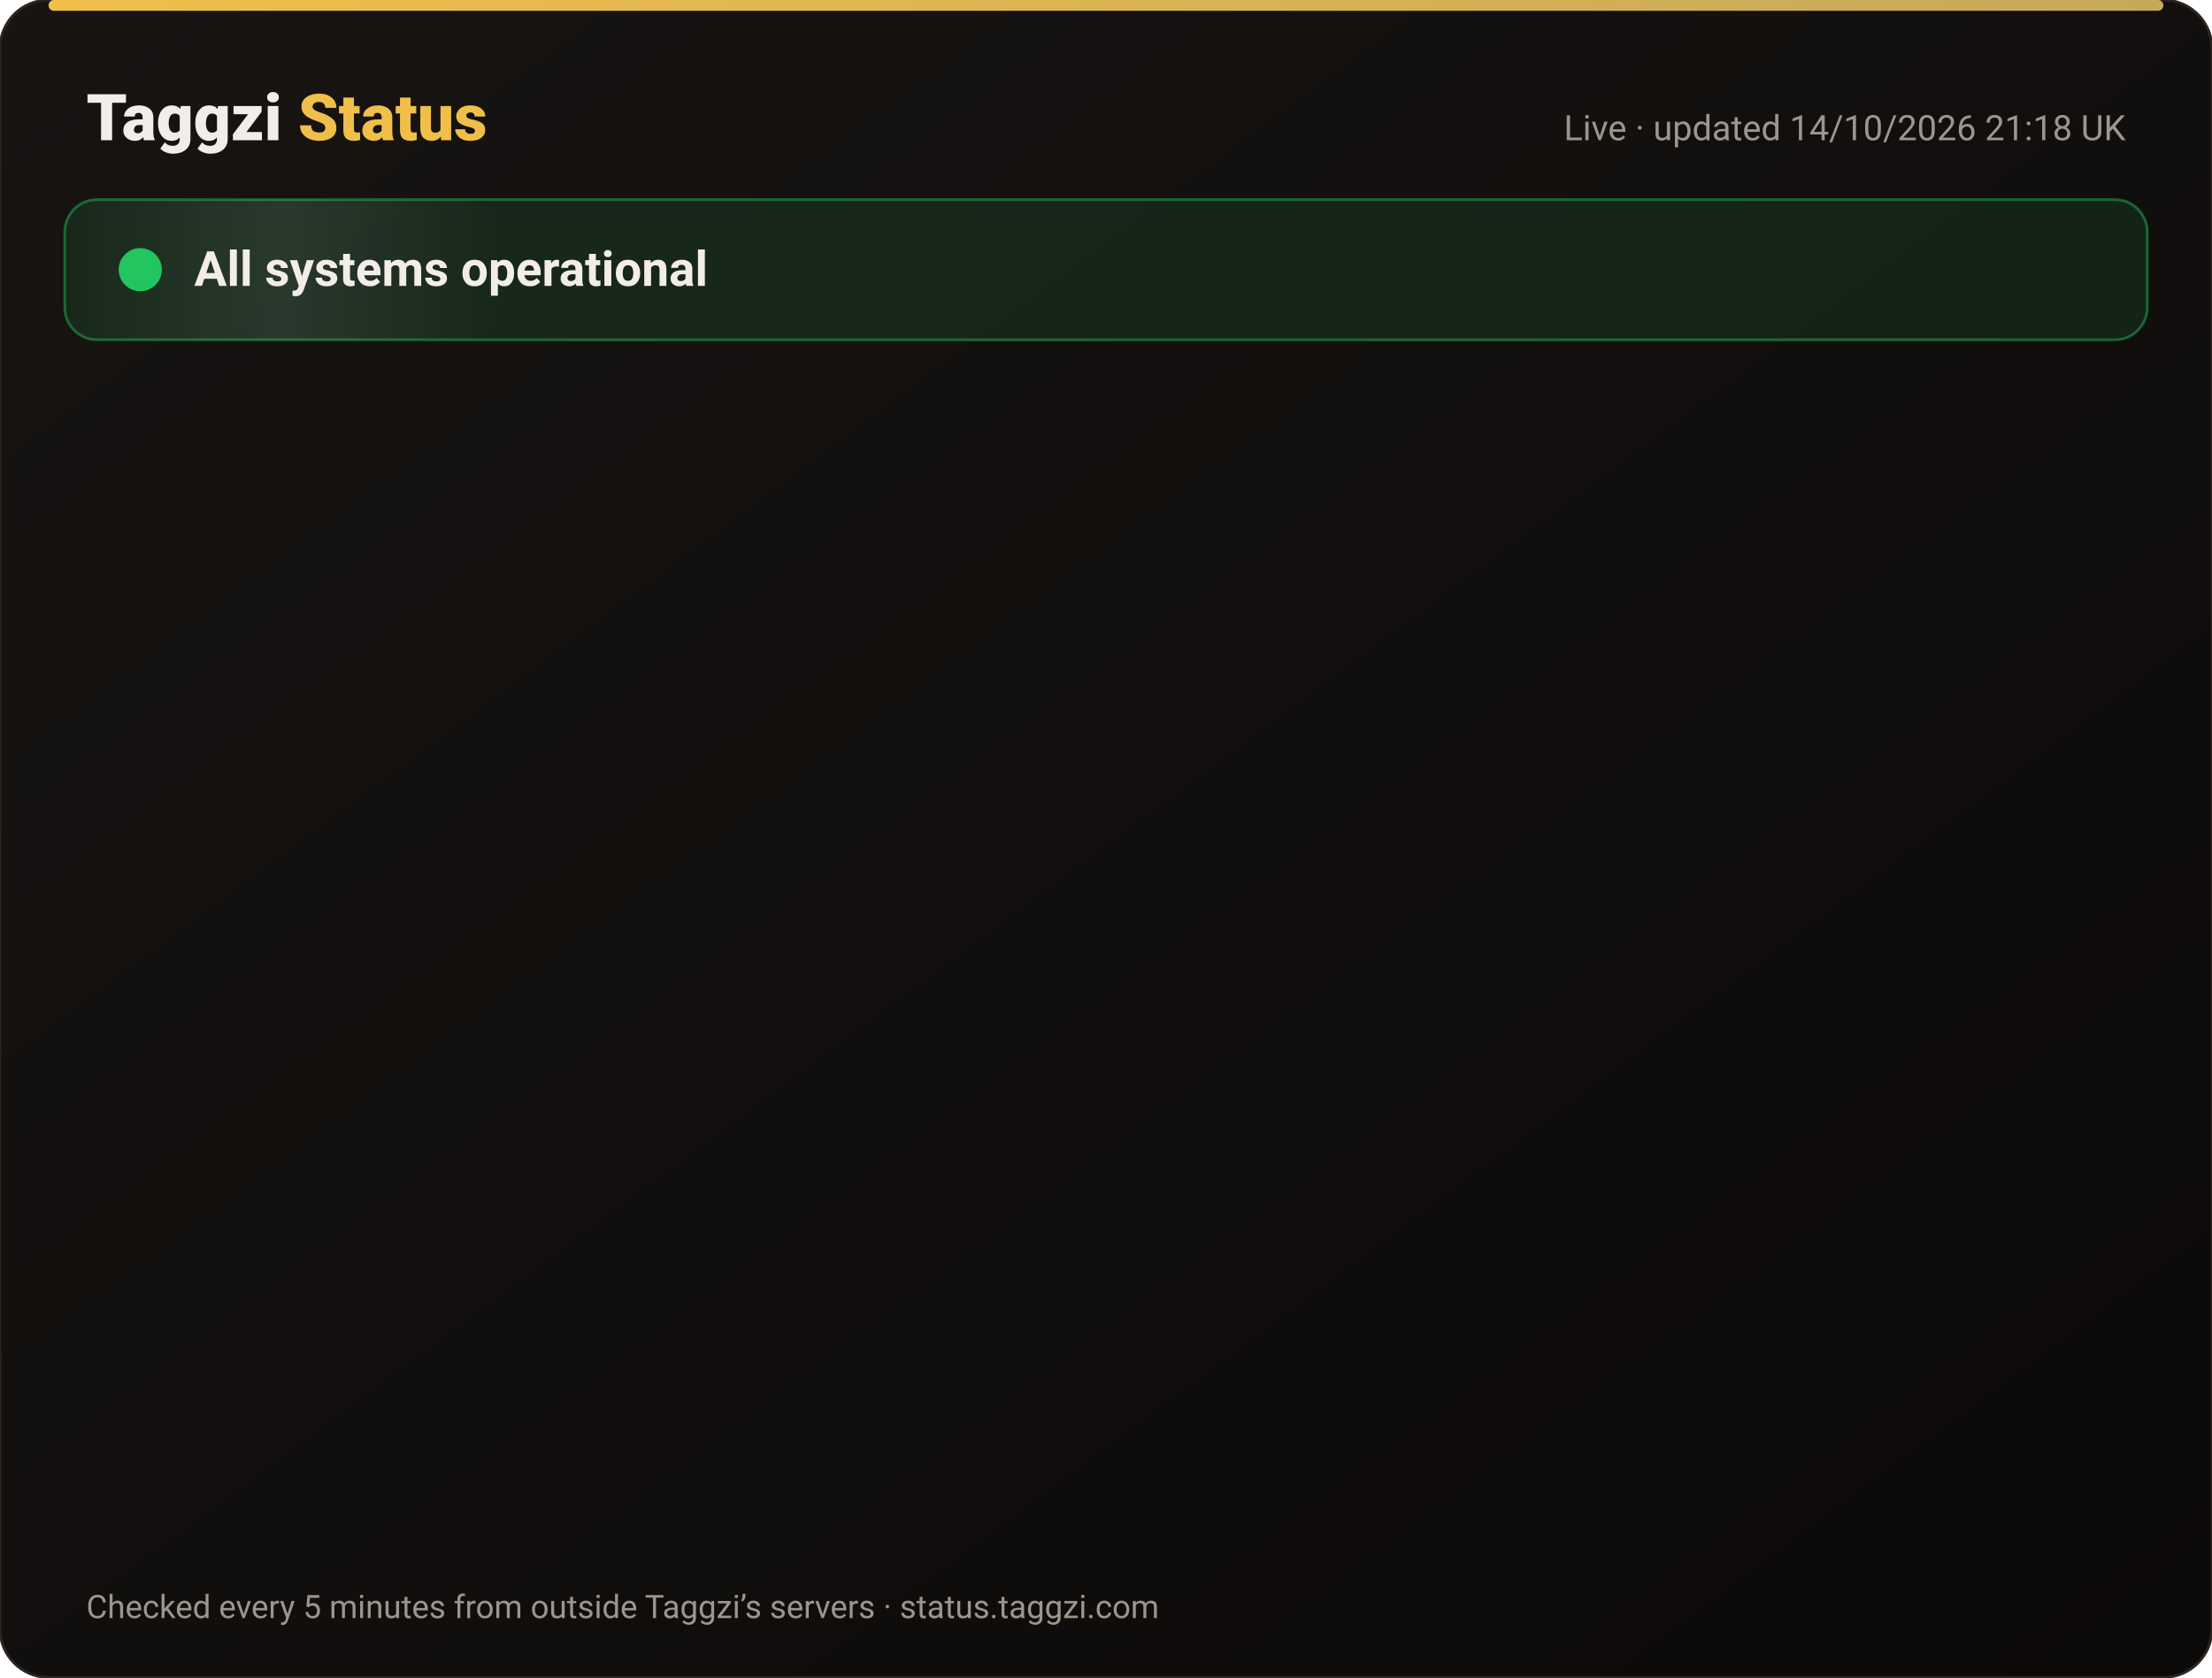
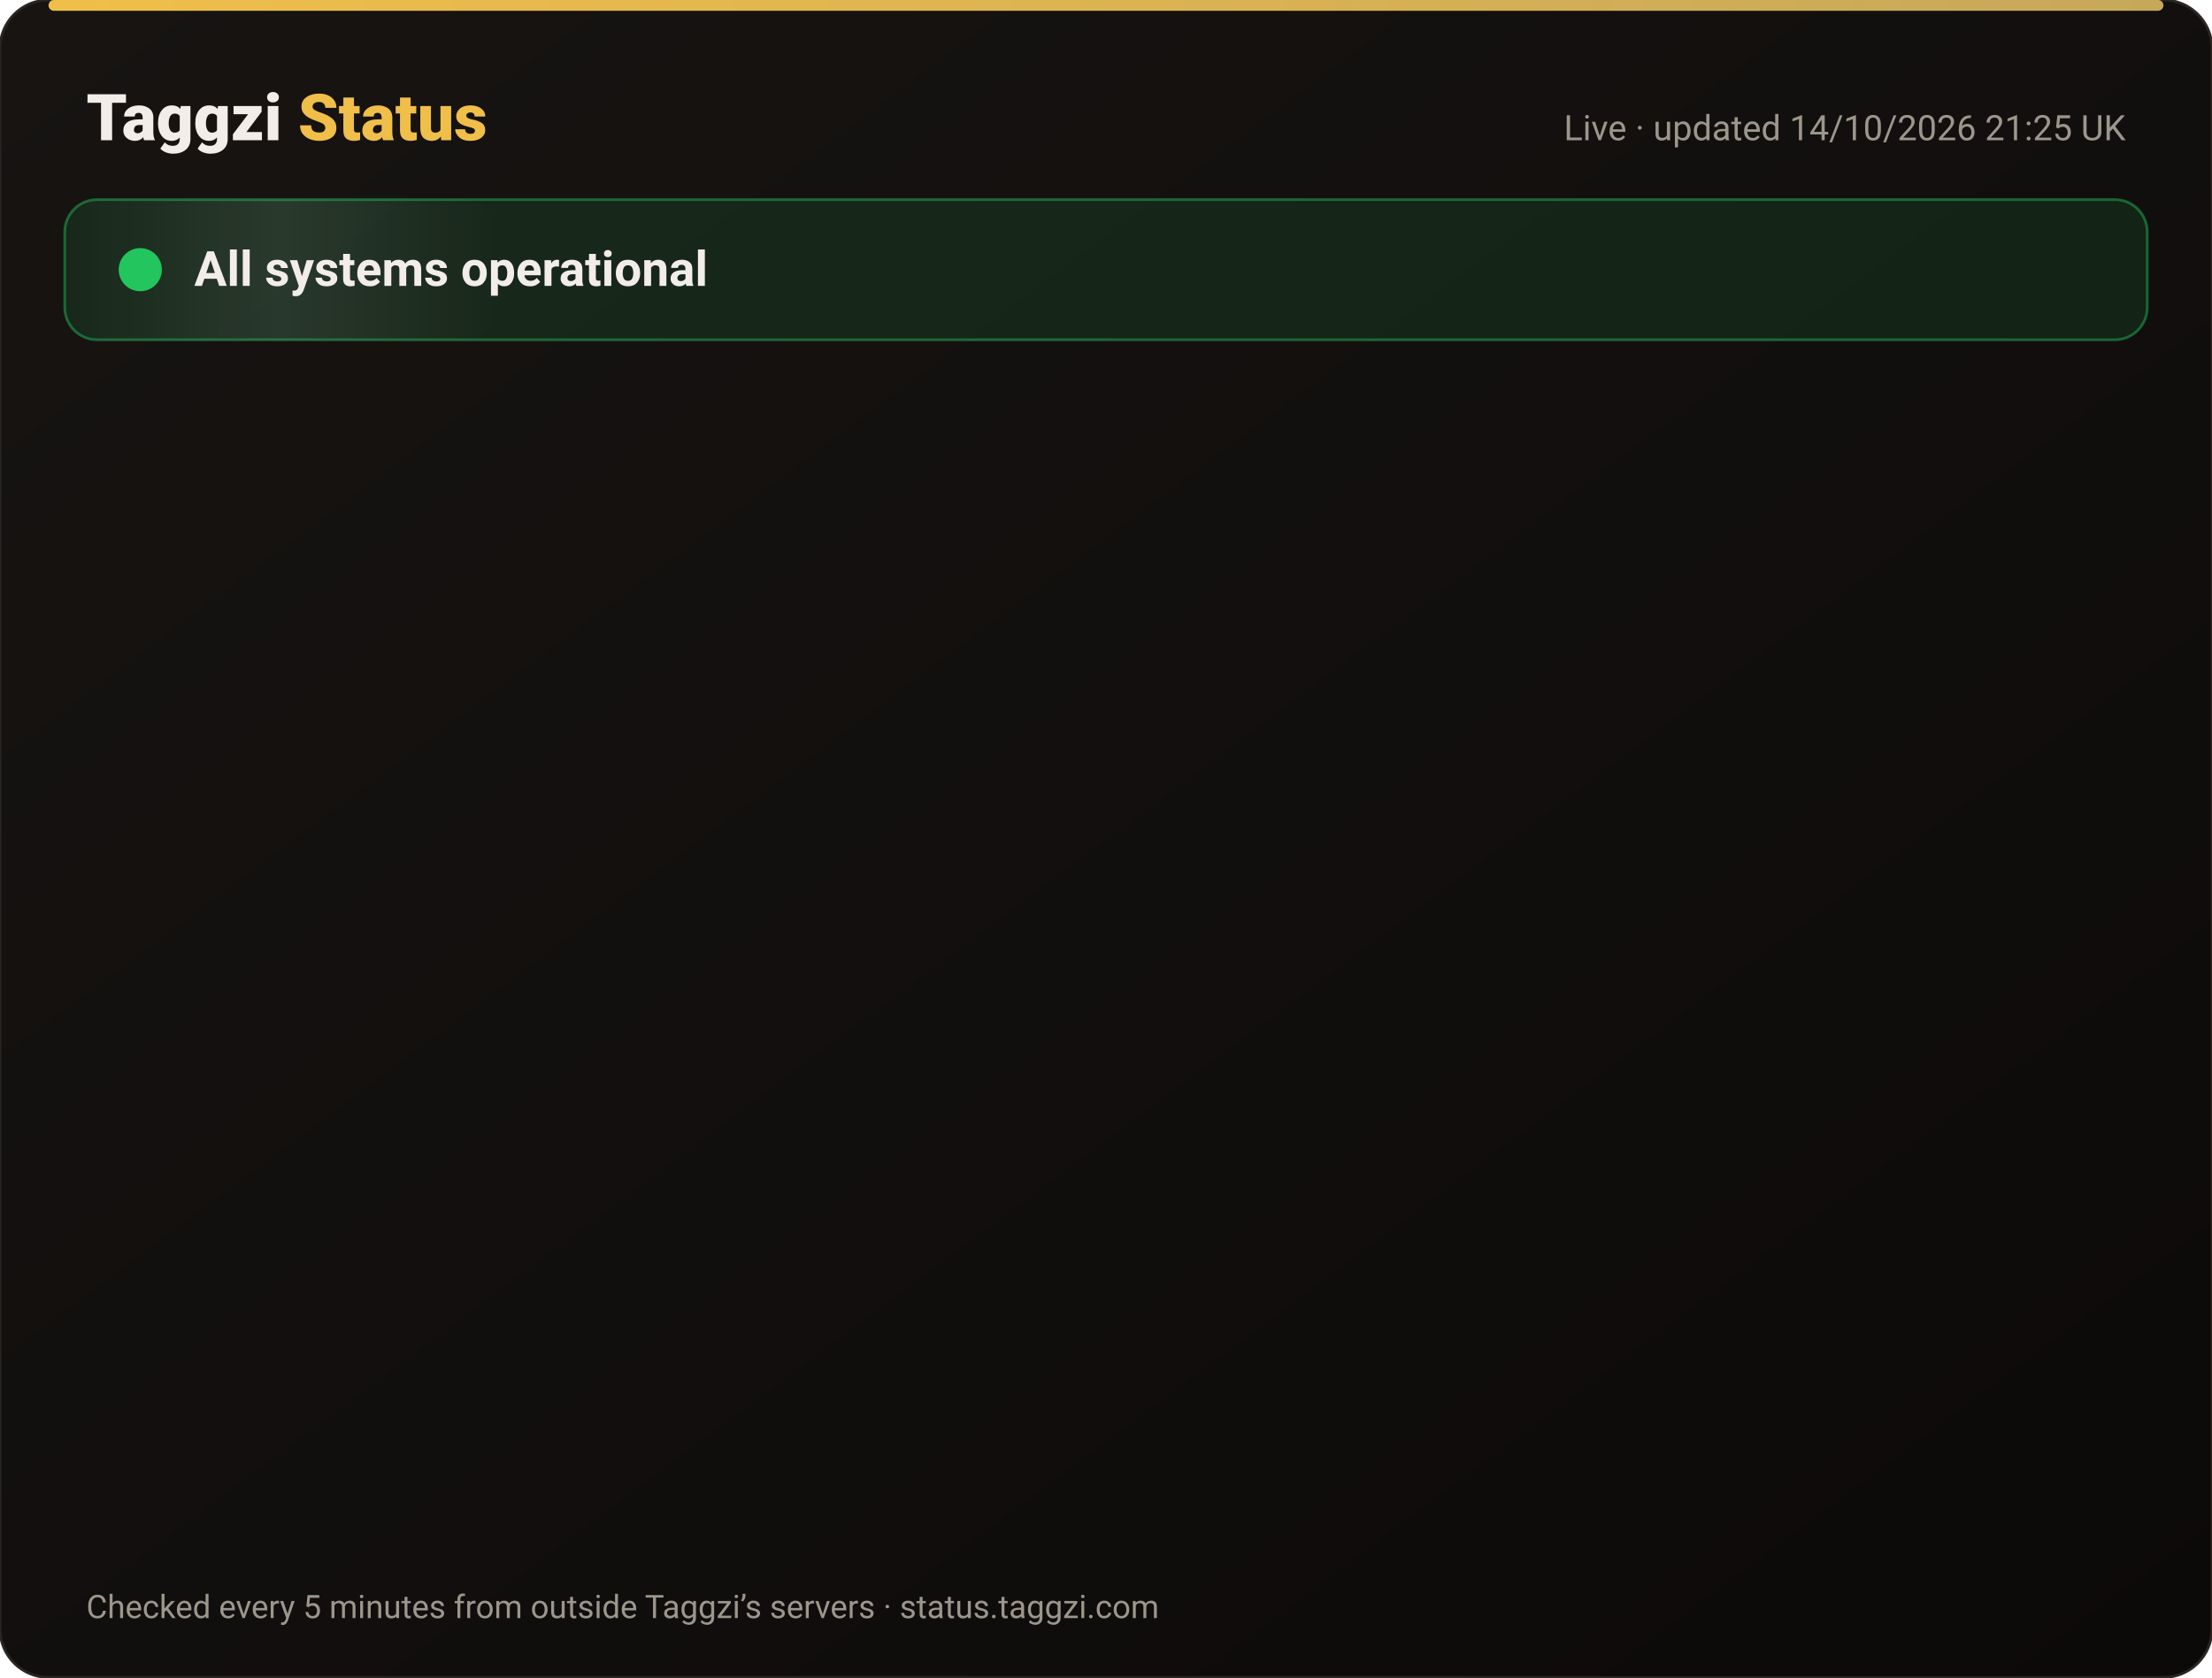
<svg xmlns="http://www.w3.org/2000/svg" width="820" height="622" viewBox="0 0 820 622" font-family="-apple-system,Segoe UI,Roboto,Helvetica,Arial,sans-serif">
  <defs>
    <linearGradient id="bg" x1="0" y1="0" x2="1" y2="1">
      <stop offset="0" stop-color="#171412" />
      <stop offset="1" stop-color="#0C0A09" />
    </linearGradient>
    <linearGradient id="gold" x1="0" x2="1">
      <stop offset="0" stop-color="#F0BF4A" />
      <stop offset="1" stop-color="#c6a85b" />
    </linearGradient>
    <linearGradient id="shine" x1="0" x2="1">
      <stop offset="0" stop-color="#fff" stop-opacity="0" />
      <stop offset=".5" stop-color="#fff" stop-opacity=".08" />
      <stop offset="1" stop-color="#fff" stop-opacity="0" />
    </linearGradient>
  </defs>
  <rect width="820" height="622" rx="18" fill="url(#bg)" stroke="#2a2521" />
  <rect x="18" y="0" width="784" height="4" rx="2" fill="url(#gold)" />
  <text x="32" y="52" font-size="24" font-weight="800" fill="#F2EDE8">Taggzi <tspan fill="#F0BF4A">Status</tspan>
  </text>
-   <text x="788" y="52" font-size="13" fill="#9C968C" text-anchor="end">Live · updated 14/10/2026 21:18 UK</text>
+   <text x="788" y="52" font-size="13" fill="#9C968C" text-anchor="end">Live · updated 14/10/2026 21:25 UK</text>
  <rect x="24" y="74" width="772" height="52" rx="12" fill="#22c55e" fill-opacity=".12" stroke="#22c55e" stroke-opacity=".45" />
  <rect x="24" y="74" width="160" height="52" rx="12" fill="url(#shine)">
    <animate attributeName="x" from="-160" to="820" dur="4s" repeatCount="indefinite" />
  </rect>
  <circle cx="52" cy="100" r="7" fill="#22c55e" />
  <circle cx="52" cy="100" r="7" fill="none" stroke="#22c55e" stroke-width="2">
    <animate attributeName="r" values="7;15;7" dur="2s" repeatCount="indefinite" />
    <animate attributeName="opacity" values=".9;0;.9" dur="2s" repeatCount="indefinite" />
  </circle>
  <text x="72" y="106" font-size="18" font-weight="700" fill="#F2EDE8">All systems operational</text>
  <g opacity="0">
    <animate attributeName="opacity" from="0" to="1" begin="0.00s" dur=".6s" fill="freeze" />
    <line x1="32" y1="188" x2="788" y2="188" stroke="#2a2521" />
    <circle cx="44" cy="166" r="6" fill="#22c55e">
      <animate attributeName="opacity" values="1;.45;1" dur="2.4s" begin="0.00s" repeatCount="indefinite" />
    </circle>
    <text x="62" y="171" font-size="15" font-weight="650" fill="#F2EDE8">Website</text>
    <text x="630" y="171" font-size="13" fill="#9C968C" text-anchor="end">100.00% uptime</text>
    <rect x="648" y="154" width="140" height="24" rx="12" fill="#22c55e" fill-opacity=".14" stroke="#22c55e" stroke-opacity=".5" />
    <text x="718" y="171" font-size="12" font-weight="700" fill="#22c55e" text-anchor="middle">Operational</text>
  </g>
  <g opacity="0">
    <animate attributeName="opacity" from="0" to="1" begin="0.15s" dur=".6s" fill="freeze" />
    <line x1="32" y1="234" x2="788" y2="234" stroke="#2a2521" />
    <circle cx="44" cy="212" r="6" fill="#22c55e">
      <animate attributeName="opacity" values="1;.45;1" dur="2.4s" begin="0.15s" repeatCount="indefinite" />
    </circle>
    <text x="62" y="217" font-size="15" font-weight="650" fill="#F2EDE8">Tag scans</text>
    <text x="630" y="217" font-size="13" fill="#9C968C" text-anchor="end">100.00% uptime</text>
    <rect x="648" y="200" width="140" height="24" rx="12" fill="#22c55e" fill-opacity=".14" stroke="#22c55e" stroke-opacity=".5" />
    <text x="718" y="217" font-size="12" font-weight="700" fill="#22c55e" text-anchor="middle">Operational</text>
  </g>
  <g opacity="0">
    <animate attributeName="opacity" from="0" to="1" begin="0.30s" dur=".6s" fill="freeze" />
    <line x1="32" y1="280" x2="788" y2="280" stroke="#2a2521" />
    <circle cx="44" cy="258" r="6" fill="#22c55e">
      <animate attributeName="opacity" values="1;.45;1" dur="2.4s" begin="0.30s" repeatCount="indefinite" />
    </circle>
    <text x="62" y="263" font-size="15" font-weight="650" fill="#F2EDE8">Manual tag lookup</text>
    <text x="630" y="263" font-size="13" fill="#9C968C" text-anchor="end">100.00% uptime</text>
    <rect x="648" y="246" width="140" height="24" rx="12" fill="#22c55e" fill-opacity=".14" stroke="#22c55e" stroke-opacity=".5" />
    <text x="718" y="263" font-size="12" font-weight="700" fill="#22c55e" text-anchor="middle">Operational</text>
  </g>
  <g opacity="0">
    <animate attributeName="opacity" from="0" to="1" begin="0.45s" dur=".6s" fill="freeze" />
    <line x1="32" y1="326" x2="788" y2="326" stroke="#2a2521" />
    <circle cx="44" cy="304" r="6" fill="#22c55e">
      <animate attributeName="opacity" values="1;.45;1" dur="2.4s" begin="0.45s" repeatCount="indefinite" />
    </circle>
    <text x="62" y="309" font-size="15" font-weight="650" fill="#F2EDE8">App &amp; login</text>
    <text x="630" y="309" font-size="13" fill="#9C968C" text-anchor="end">100.00% uptime</text>
    <rect x="648" y="292" width="140" height="24" rx="12" fill="#22c55e" fill-opacity=".14" stroke="#22c55e" stroke-opacity=".5" />
    <text x="718" y="309" font-size="12" font-weight="700" fill="#22c55e" text-anchor="middle">Operational</text>
  </g>
  <g opacity="0">
    <animate attributeName="opacity" from="0" to="1" begin="0.60s" dur=".6s" fill="freeze" />
    <line x1="32" y1="372" x2="788" y2="372" stroke="#2a2521" />
    <circle cx="44" cy="350" r="6" fill="#22c55e">
      <animate attributeName="opacity" values="1;.45;1" dur="2.4s" begin="0.60s" repeatCount="indefinite" />
    </circle>
    <text x="62" y="355" font-size="15" font-weight="650" fill="#F2EDE8">Community alerts</text>
    <text x="630" y="355" font-size="13" fill="#9C968C" text-anchor="end">100.00% uptime</text>
    <rect x="648" y="338" width="140" height="24" rx="12" fill="#22c55e" fill-opacity=".14" stroke="#22c55e" stroke-opacity=".5" />
    <text x="718" y="355" font-size="12" font-weight="700" fill="#22c55e" text-anchor="middle">Operational</text>
  </g>
  <g opacity="0">
    <animate attributeName="opacity" from="0" to="1" begin="0.75s" dur=".6s" fill="freeze" />
    <line x1="32" y1="418" x2="788" y2="418" stroke="#2a2521" />
    <circle cx="44" cy="396" r="6" fill="#22c55e">
      <animate attributeName="opacity" values="1;.45;1" dur="2.4s" begin="0.75s" repeatCount="indefinite" />
    </circle>
    <text x="62" y="401" font-size="15" font-weight="650" fill="#F2EDE8">Private calling</text>
    <text x="630" y="401" font-size="13" fill="#9C968C" text-anchor="end">100.00% uptime</text>
    <rect x="648" y="384" width="140" height="24" rx="12" fill="#22c55e" fill-opacity=".14" stroke="#22c55e" stroke-opacity=".5" />
    <text x="718" y="401" font-size="12" font-weight="700" fill="#22c55e" text-anchor="middle">Operational</text>
  </g>
  <g opacity="0">
    <animate attributeName="opacity" from="0" to="1" begin="0.90s" dur=".6s" fill="freeze" />
    <line x1="32" y1="464" x2="788" y2="464" stroke="#2a2521" />
    <circle cx="44" cy="442" r="6" fill="#22c55e">
      <animate attributeName="opacity" values="1;.45;1" dur="2.4s" begin="0.90s" repeatCount="indefinite" />
    </circle>
    <text x="62" y="447" font-size="15" font-weight="650" fill="#F2EDE8">Payments</text>
    <text x="630" y="447" font-size="13" fill="#9C968C" text-anchor="end">99.98% uptime</text>
    <rect x="648" y="430" width="140" height="24" rx="12" fill="#22c55e" fill-opacity=".14" stroke="#22c55e" stroke-opacity=".5" />
    <text x="718" y="447" font-size="12" font-weight="700" fill="#22c55e" text-anchor="middle">Operational</text>
  </g>
  <g opacity="0">
    <animate attributeName="opacity" from="0" to="1" begin="1.05s" dur=".6s" fill="freeze" />
    <line x1="32" y1="510" x2="788" y2="510" stroke="#2a2521" />
    <circle cx="44" cy="488" r="6" fill="#22c55e">
      <animate attributeName="opacity" values="1;.45;1" dur="2.4s" begin="1.05s" repeatCount="indefinite" />
    </circle>
    <text x="62" y="493" font-size="15" font-weight="650" fill="#F2EDE8">Email &amp; support</text>
    <text x="630" y="493" font-size="13" fill="#9C968C" text-anchor="end">100.00% uptime</text>
    <rect x="648" y="476" width="140" height="24" rx="12" fill="#22c55e" fill-opacity=".14" stroke="#22c55e" stroke-opacity=".5" />
    <text x="718" y="493" font-size="12" font-weight="700" fill="#22c55e" text-anchor="middle">Operational</text>
  </g>
  <g opacity="0">
    <animate attributeName="opacity" from="0" to="1" begin="1.20s" dur=".6s" fill="freeze" />
    <line x1="32" y1="556" x2="788" y2="556" stroke="#2a2521" />
    <circle cx="44" cy="534" r="6" fill="#22c55e">
      <animate attributeName="opacity" values="1;.45;1" dur="2.4s" begin="1.20s" repeatCount="indefinite" />
    </circle>
    <text x="62" y="539" font-size="15" font-weight="650" fill="#F2EDE8">Secure connection (SSL)</text>
    <text x="630" y="539" font-size="13" fill="#9C968C" text-anchor="end">100.00% uptime</text>
    <rect x="648" y="522" width="140" height="24" rx="12" fill="#22c55e" fill-opacity=".14" stroke="#22c55e" stroke-opacity=".5" />
    <text x="718" y="539" font-size="12" font-weight="700" fill="#22c55e" text-anchor="middle">Operational</text>
  </g>
  <text x="32" y="600" font-size="12" fill="#9C968C">Checked every 5 minutes from outside Taggzi’s servers · status.taggzi.com</text>
</svg>
